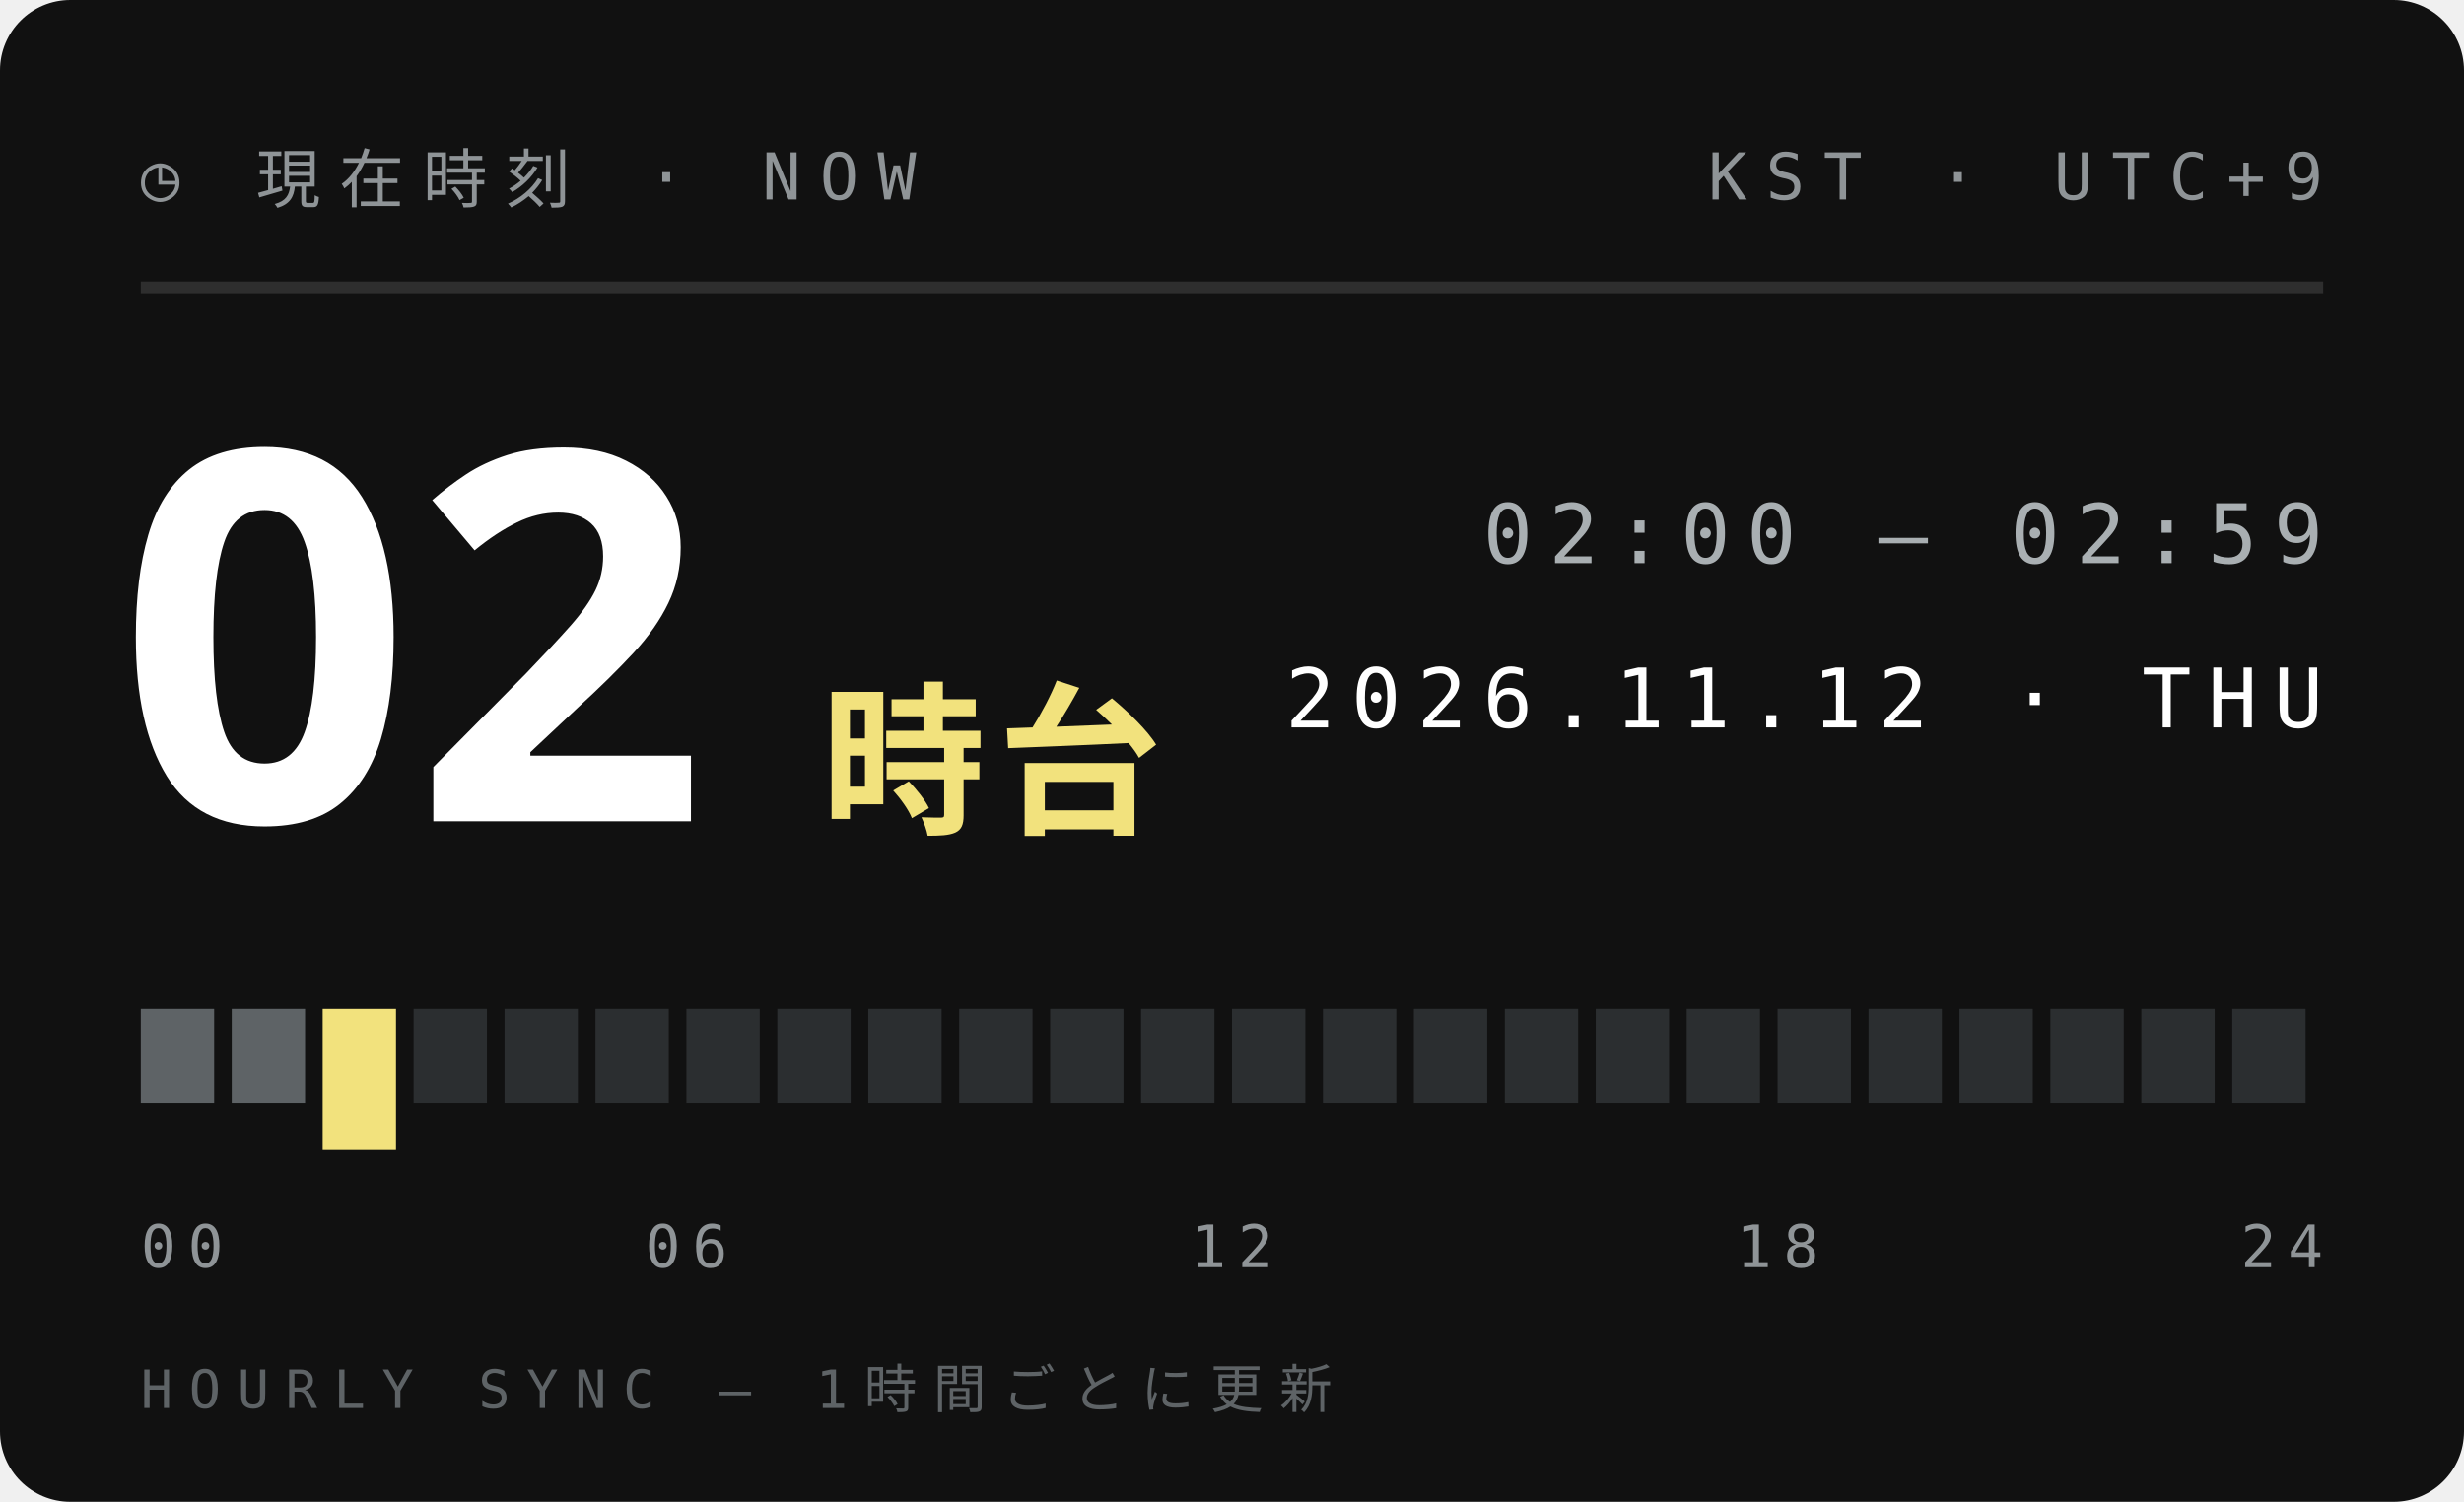
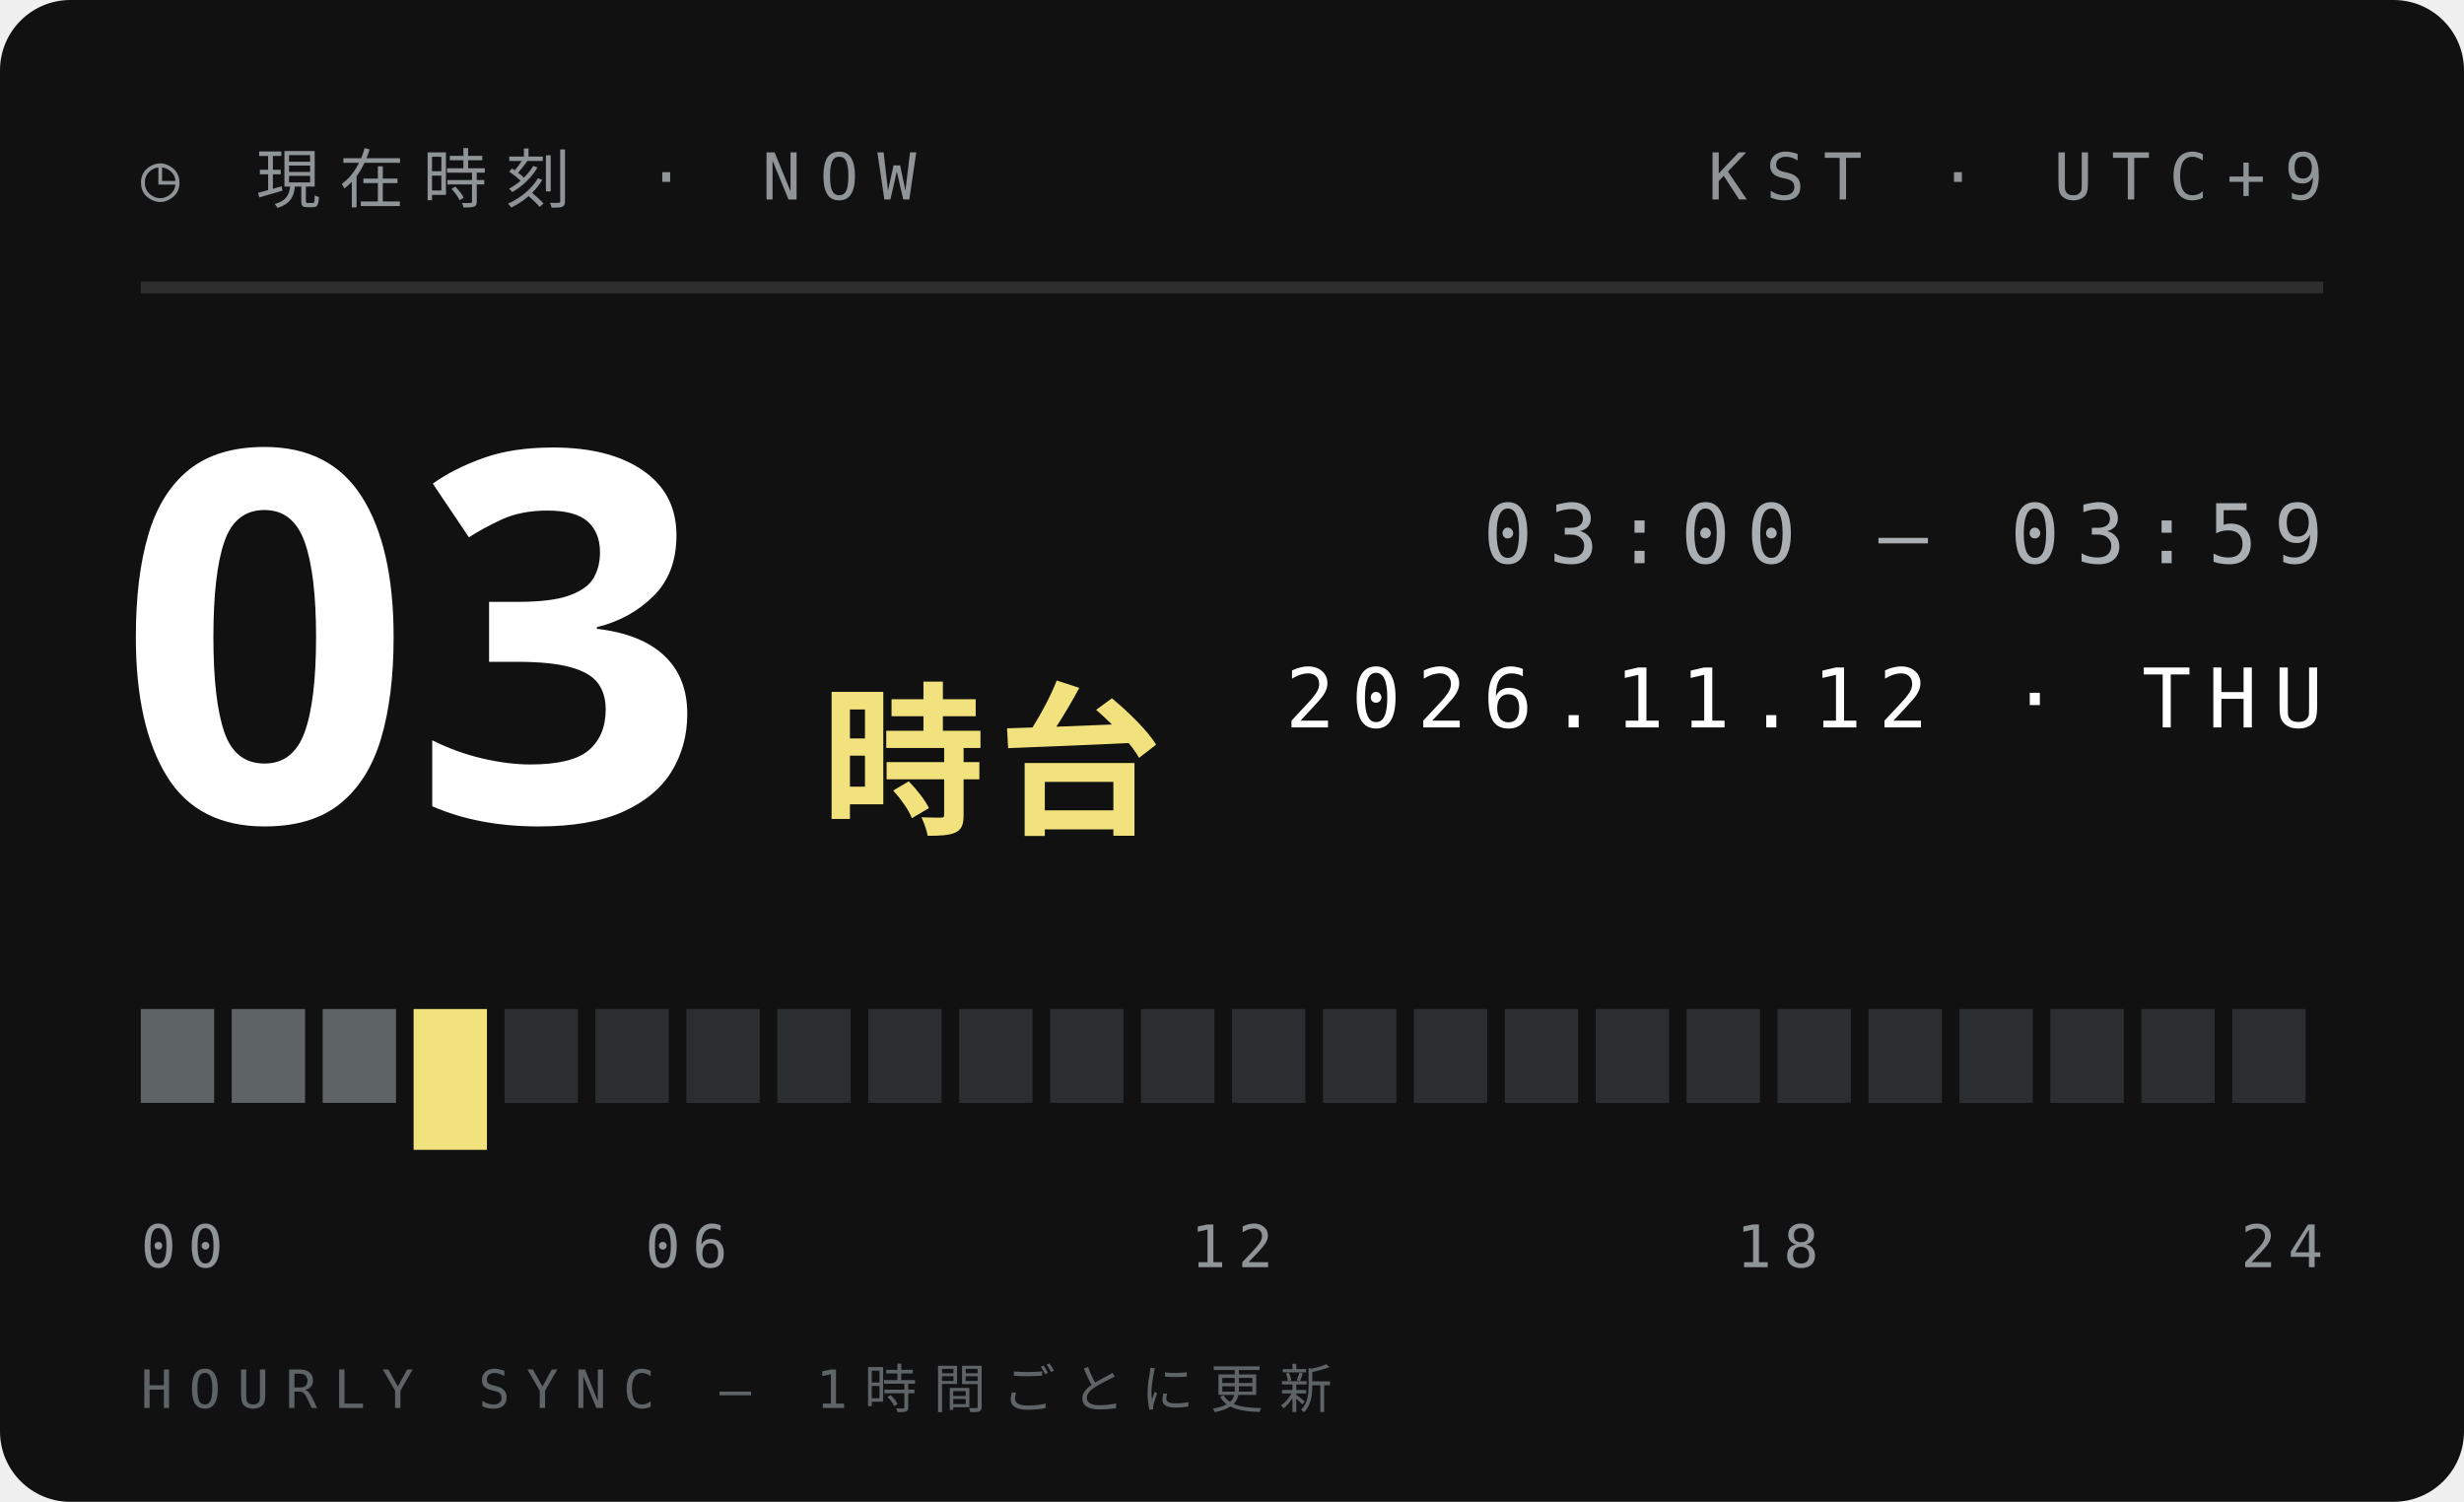
<svg xmlns="http://www.w3.org/2000/svg" width="210" height="128">
  <style>text{font:400 6.5px 'IBM Plex Mono',Menlo,monospace;letter-spacing:1.2px;fill:#5E6366}.s{font-size:5.5px}.v{font-weight:600;font-size:9px;fill:#111;letter-spacing:0}.b{font:900 20px 'Arial Black',sans-serif;fill:#111;letter-spacing:0}.j{font:800 11px 'Hiragino Sans','Noto Sans JP',sans-serif;fill:#111;letter-spacing:2px}</style>
  <rect width="210" height="128" rx="6" fill="#111" />
  <text x="12" y="17" style="font-size:5.5px;letter-spacing:1.6px;fill:#8F9497">◷ 現在時刻 · NOW</text>
  <text x="198" y="17" text-anchor="end" style="font-size:5.5px;letter-spacing:1.6px;fill:#8F9497">KST · UTC+9</text>
  <path d="M12 24.5H198" stroke="#ffffff1f" />
-   <text class="b" x="10" y="70" style="font-size:44px;fill:#fff">02</text>
+   <text class="b" x="10" y="70" style="font-size:44px;fill:#fff">03</text>
  <text class="j" x="70" y="70" style="font-size:14px;letter-spacing:1px;fill:#F2E27D">時台</text>
-   <text x="198" y="48" text-anchor="end" style="font-size:7px;letter-spacing:1.4px;fill:#A9AFB2">02:00 — 02:59</text>
+   <text x="198" y="48" text-anchor="end" style="font-size:7px;letter-spacing:1.4px;fill:#A9AFB2">03:00 — 03:59</text>
  <text x="198" y="62" text-anchor="end" style="font-size:7px;letter-spacing:1.4px;fill:#fff">2026.11.12 · THU</text>
  <rect x="12.00" y="86" width="6.25" height="8" fill="#5E6366" />
  <rect x="19.75" y="86" width="6.25" height="8" fill="#5E6366" />
-   <rect x="27.50" y="86" width="6.25" height="12" fill="#F2E27D" />
-   <rect x="35.25" y="86" width="6.25" height="8" fill="#2B2E30" />
+   <rect x="27.50" y="86" width="6.25" height="8" fill="#5E6366" />
+   <rect x="35.25" y="86" width="6.25" height="12" fill="#F2E27D" />
  <rect x="43.00" y="86" width="6.25" height="8" fill="#2B2E30" />
  <rect x="50.75" y="86" width="6.25" height="8" fill="#2B2E30" />
  <rect x="58.50" y="86" width="6.25" height="8" fill="#2B2E30" />
  <rect x="66.25" y="86" width="6.25" height="8" fill="#2B2E30" />
  <rect x="74.00" y="86" width="6.25" height="8" fill="#2B2E30" />
  <rect x="81.75" y="86" width="6.25" height="8" fill="#2B2E30" />
  <rect x="89.50" y="86" width="6.25" height="8" fill="#2B2E30" />
  <rect x="97.25" y="86" width="6.25" height="8" fill="#2B2E30" />
  <rect x="105.00" y="86" width="6.25" height="8" fill="#2B2E30" />
  <rect x="112.75" y="86" width="6.25" height="8" fill="#2B2E30" />
  <rect x="120.50" y="86" width="6.25" height="8" fill="#2B2E30" />
  <rect x="128.25" y="86" width="6.25" height="8" fill="#2B2E30" />
  <rect x="136.00" y="86" width="6.25" height="8" fill="#2B2E30" />
  <rect x="143.75" y="86" width="6.25" height="8" fill="#2B2E30" />
  <rect x="151.50" y="86" width="6.25" height="8" fill="#2B2E30" />
  <rect x="159.25" y="86" width="6.25" height="8" fill="#2B2E30" />
  <rect x="167.00" y="86" width="6.25" height="8" fill="#2B2E30" />
  <rect x="174.75" y="86" width="6.25" height="8" fill="#2B2E30" />
  <rect x="182.50" y="86" width="6.25" height="8" fill="#2B2E30" />
  <rect x="190.25" y="86" width="6.25" height="8" fill="#2B2E30" />
  <text x="12.0" y="108" text-anchor="start" style="font-size:5px;letter-spacing:1px;fill:#8F9497">00</text>
  <text x="58.5" y="108" text-anchor="middle" style="font-size:5px;letter-spacing:1px;fill:#8F9497">06</text>
  <text x="105.0" y="108" text-anchor="middle" style="font-size:5px;letter-spacing:1px;fill:#8F9497">12</text>
  <text x="151.5" y="108" text-anchor="middle" style="font-size:5px;letter-spacing:1px;fill:#8F9497">18</text>
  <text x="198.0" y="108" text-anchor="end" style="font-size:5px;letter-spacing:1px;fill:#8F9497">24</text>
  <text x="12" y="120" style="font-size:4.5px;letter-spacing:1.4px;fill:#5E6366">HOURLY SYNC — 1時間ごとに更新</text>
</svg>
